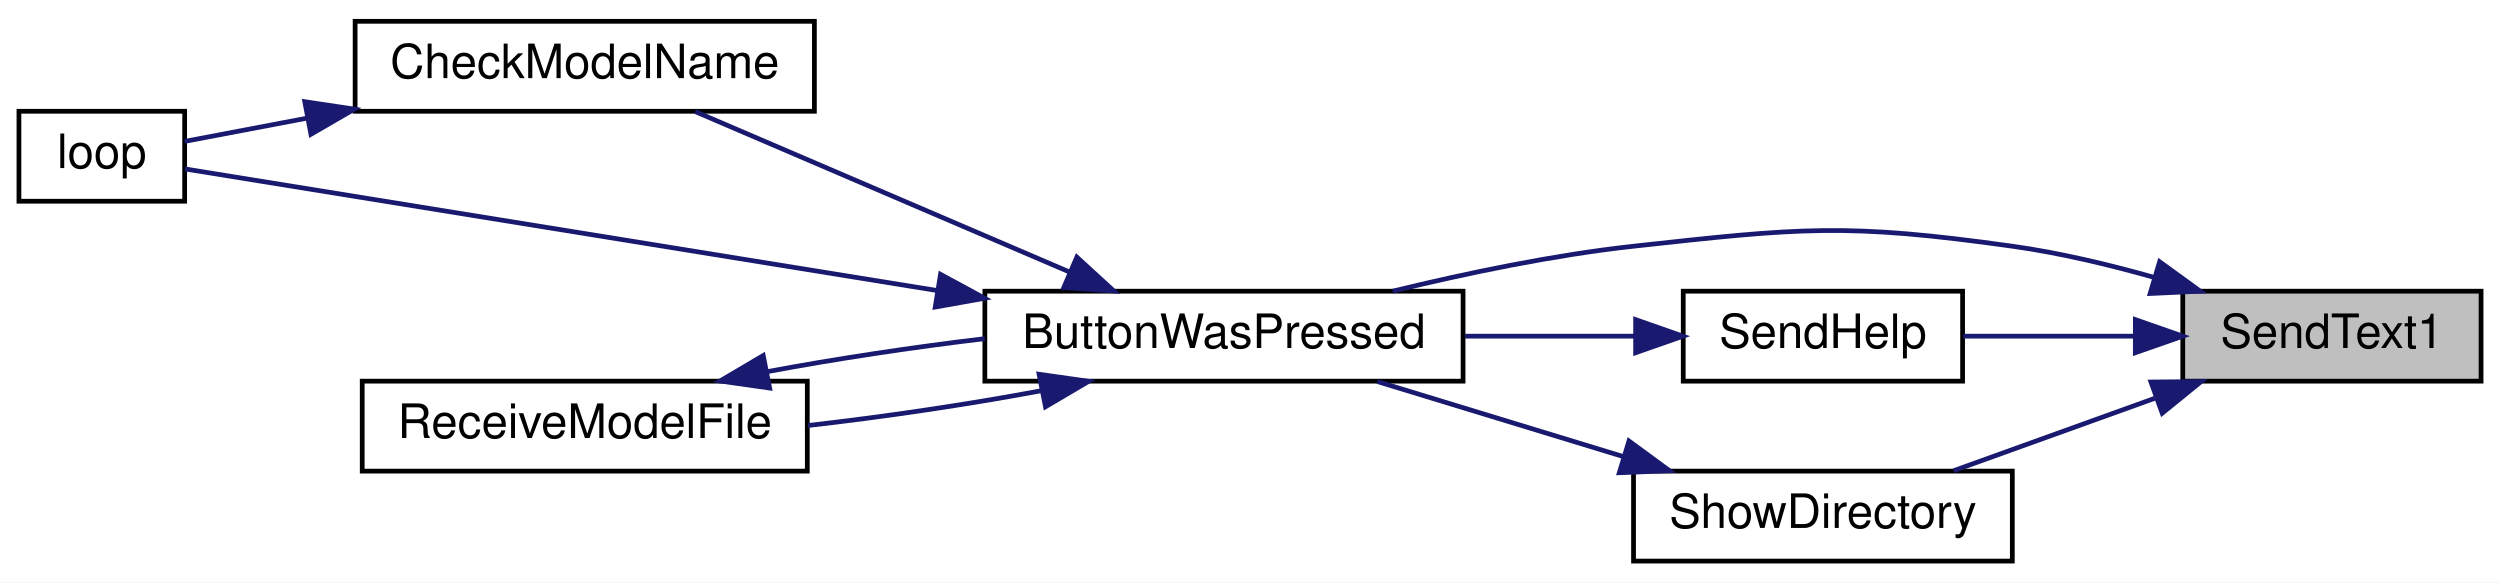
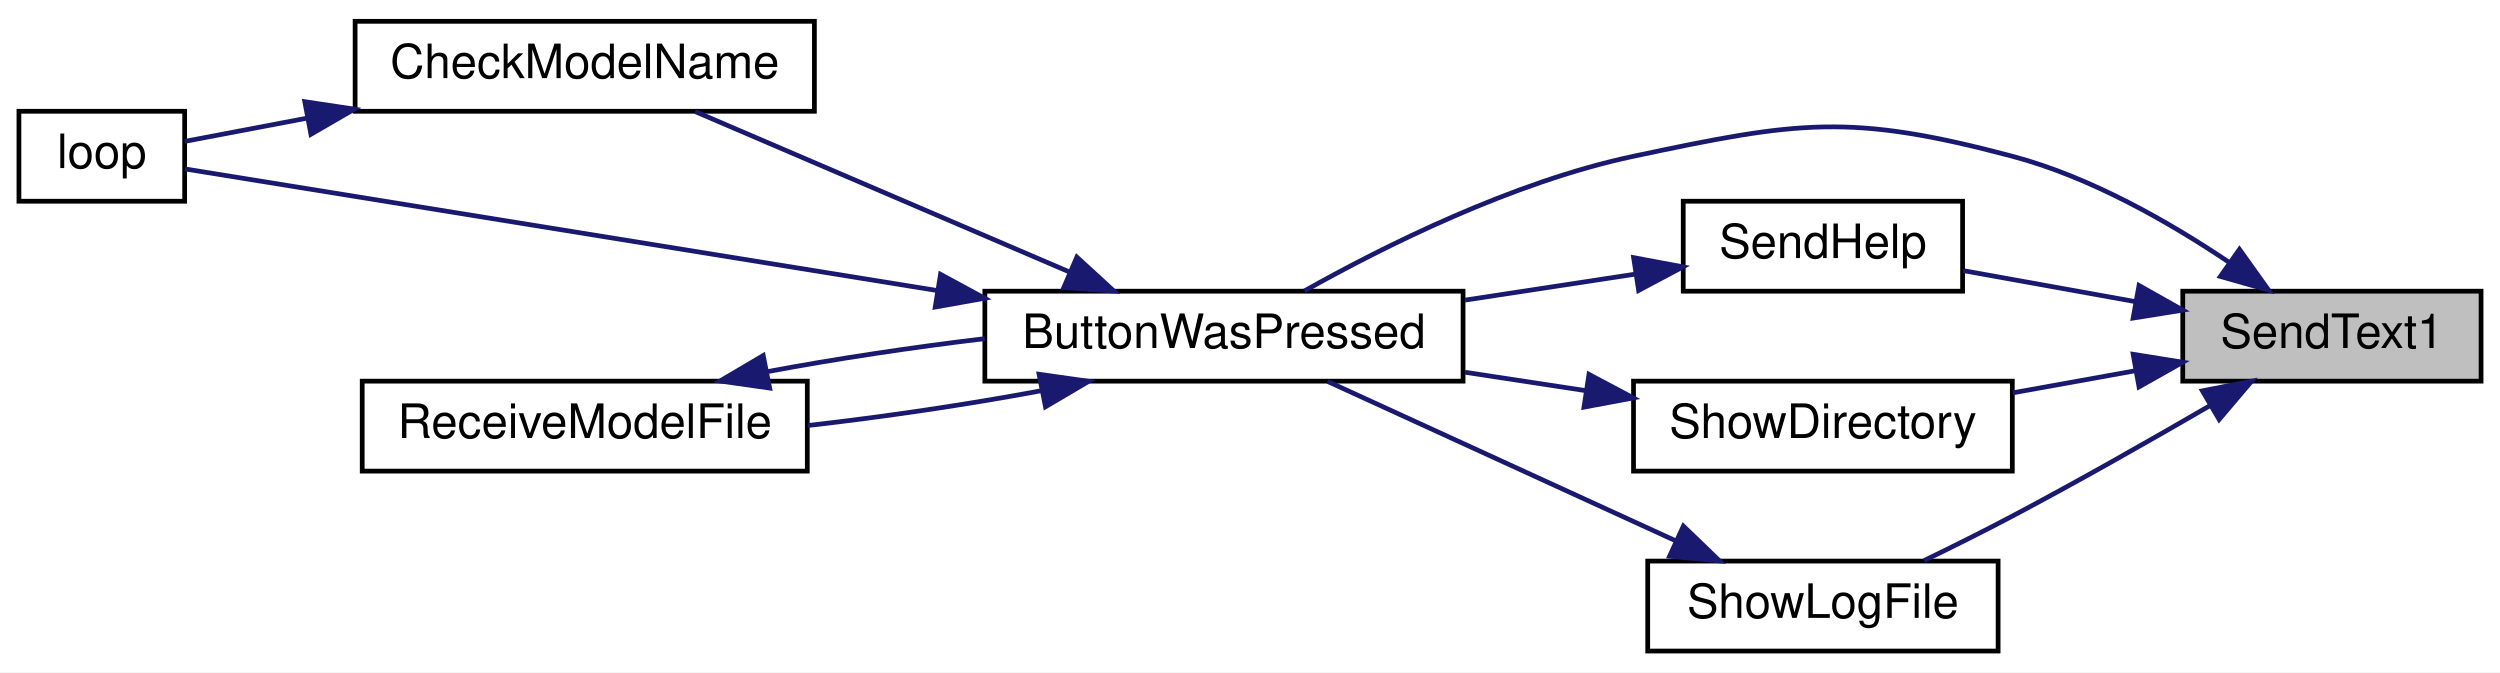
- <svg xmlns="http://www.w3.org/2000/svg" xmlns:xlink="http://www.w3.org/1999/xlink" width="528pt" height="123pt" viewBox="0.00 0.00 528.00 123.00">
-   <g id="graph0" class="graph" transform="scale(1 1) rotate(0) translate(4 119)">
-     <polygon fill="white" stroke="transparent" points="-4,4 -4,-119 524,-119 524,4 -4,4" />
+ <svg xmlns="http://www.w3.org/2000/svg" xmlns:xlink="http://www.w3.org/1999/xlink" width="528pt" height="142pt" viewBox="0.00 0.00 528.00 142.00">
+   <g id="graph0" class="graph" transform="scale(1 1) rotate(0) translate(4 138)">
+     <polygon fill="white" stroke="transparent" points="-4,4 -4,-138 524,-138 524,4 -4,4" />
    <g id="node1" class="node">
      <g id="a_node1">
        <a xlink:title=" ">
-           <polygon fill="#bfbfbf" stroke="black" points="457,-38.5 457,-57.5 520,-57.5 520,-38.5 457,-38.5" />
-           <text text-anchor="middle" x="488.5" y="-45.5" font-family="Helvetica,sans-Serif" font-size="10.00">SendText1</text>
+           <polygon fill="#bfbfbf" stroke="black" points="457,-57.5 457,-76.5 520,-76.5 520,-57.5 457,-57.5" />
+           <text text-anchor="middle" x="488.5" y="-64.5" font-family="Helvetica,sans-Serif" font-size="10.00">SendText1</text>
        </a>
      </g>
    </g>
    <g id="node2" class="node">
      <g id="a_node2">
        <a xlink:href="_transmitter_code_2src_2main_8cpp.html#a8e7ccbf842764fd85cc578be263f7202" target="_top" xlink:title=" ">
-           <polygon fill="white" stroke="black" points="204,-38.5 204,-57.5 305,-57.5 305,-38.5 204,-38.5" />
-           <text text-anchor="middle" x="254.5" y="-45.5" font-family="Helvetica,sans-Serif" font-size="10.00">ButtonWasPressed</text>
+           <polygon fill="white" stroke="black" points="204,-57.5 204,-76.5 305,-76.5 305,-57.5 204,-57.5" />
+           <text text-anchor="middle" x="254.5" y="-64.5" font-family="Helvetica,sans-Serif" font-size="10.00">ButtonWasPressed</text>
        </a>
      </g>
    </g>
    <g id="edge1" class="edge">
-       <path fill="none" stroke="midnightblue" d="M451,-60.4C441.36,-63.13 430.88,-65.62 421,-67 385.79,-71.93 376.34,-70.88 341,-67 324.07,-65.14 305.59,-61.27 290.15,-57.51" />
-       <polygon fill="midnightblue" stroke="midnightblue" points="452.11,-63.72 460.69,-57.5 450.11,-57.01 452.11,-63.72" />
+       <path fill="none" stroke="midnightblue" d="M466.81,-82.58C454.27,-91.02 437.55,-100.61 421,-105 386.64,-114.13 375.78,-112.38 341,-105 315.42,-99.57 288.2,-85.94 271.52,-76.57" />
+       <polygon fill="midnightblue" stroke="midnightblue" points="468.97,-85.34 475.13,-76.72 464.94,-79.61 468.97,-85.34" />
    </g>
    <g id="node6" class="node">
      <g id="a_node6">
        <a xlink:href="_transmitter_code_2src_2main_8cpp.html#a038111bf598c53ad7b9a62ca45259356" target="_top" xlink:title=" ">
-           <polygon fill="white" stroke="black" points="351.5,-38.5 351.5,-57.5 410.5,-57.5 410.5,-38.5 351.5,-38.5" />
-           <text text-anchor="middle" x="381" y="-45.5" font-family="Helvetica,sans-Serif" font-size="10.00">SendHelp</text>
+           <polygon fill="white" stroke="black" points="351.5,-76.5 351.5,-95.5 410.5,-95.5 410.5,-76.5 351.5,-76.5" />
+           <text text-anchor="middle" x="381" y="-83.5" font-family="Helvetica,sans-Serif" font-size="10.00">SendHelp</text>
        </a>
      </g>
    </g>
    <g id="edge7" class="edge">
-       <path fill="none" stroke="midnightblue" d="M446.7,-48C434.66,-48 421.74,-48 410.64,-48" />
-       <polygon fill="midnightblue" stroke="midnightblue" points="446.99,-51.5 456.99,-48 446.98,-44.5 446.99,-51.5" />
+       <path fill="none" stroke="midnightblue" d="M447.06,-74.28C434.92,-76.47 421.85,-78.82 410.64,-80.84" />
+       <polygon fill="midnightblue" stroke="midnightblue" points="447.76,-77.71 456.99,-72.5 446.52,-70.82 447.76,-77.71" />
    </g>
    <g id="node7" class="node">
      <g id="a_node7">
        <a xlink:href="_transmitter_code_2src_2main_8cpp.html#ad1800b78308843897cf7bd9f8e0a3a69" target="_top" xlink:title=" ">
-           <polygon fill="white" stroke="black" points="341,-0.5 341,-19.5 421,-19.5 421,-0.5 341,-0.5" />
-           <text text-anchor="middle" x="381" y="-7.5" font-family="Helvetica,sans-Serif" font-size="10.00">ShowDirectory</text>
+           <polygon fill="white" stroke="black" points="341,-38.5 341,-57.5 421,-57.5 421,-38.5 341,-38.5" />
+           <text text-anchor="middle" x="381" y="-45.5" font-family="Helvetica,sans-Serif" font-size="10.00">ShowDirectory</text>
        </a>
      </g>
    </g>
    <g id="edge9" class="edge">
-       <path fill="none" stroke="midnightblue" d="M451.08,-34.88C437.13,-29.86 421.48,-24.22 408.61,-19.59" />
-       <polygon fill="midnightblue" stroke="midnightblue" points="450.28,-38.32 460.88,-38.41 452.66,-31.73 450.28,-38.32" />
+       <path fill="none" stroke="midnightblue" d="M446.93,-59.69C438.45,-58.17 429.53,-56.56 421.11,-55.04" />
+       <polygon fill="midnightblue" stroke="midnightblue" points="446.52,-63.18 456.99,-61.5 447.76,-56.29 446.52,-63.18" />
+     </g>
+     <g id="node8" class="node">
+       <g id="a_node8">
+         <a xlink:href="_transmitter_code_2src_2main_8cpp.html#af7d08cb37b8fbf6c5f2085ae047e7e43" target="_top" xlink:title=" ">
+           <polygon fill="white" stroke="black" points="344,-0.5 344,-19.5 418,-19.5 418,-0.5 344,-0.5" />
+           <text text-anchor="middle" x="381" y="-7.5" font-family="Helvetica,sans-Serif" font-size="10.00">ShowLogFile</text>
+         </a>
+       </g>
+     </g>
+     <g id="edge11" class="edge">
+       <path fill="none" stroke="midnightblue" d="M462.69,-52.3C450.27,-45.09 434.96,-36.38 421,-29 415.01,-25.83 408.41,-22.54 402.37,-19.61" />
+       <polygon fill="midnightblue" stroke="midnightblue" points="461.14,-55.46 471.54,-57.49 464.68,-49.41 461.14,-55.46" />
    </g>
    <g id="node3" class="node">
      <g id="a_node3">
        <a xlink:href="_transmitter_code_2src_2main_8cpp.html#a984cb52354a84c45e9e41f396a1c5e92" target="_top" xlink:title=" ">
-           <polygon fill="white" stroke="black" points="71,-95.5 71,-114.5 168,-114.5 168,-95.5 71,-95.5" />
-           <text text-anchor="middle" x="119.5" y="-102.5" font-family="Helvetica,sans-Serif" font-size="10.00">CheckModelName</text>
+           <polygon fill="white" stroke="black" points="71,-114.5 71,-133.5 168,-133.5 168,-114.5 71,-114.5" />
+           <text text-anchor="middle" x="119.5" y="-121.5" font-family="Helvetica,sans-Serif" font-size="10.00">CheckModelName</text>
        </a>
      </g>
    </g>
    <g id="edge2" class="edge">
-       <path fill="none" stroke="midnightblue" d="M221.72,-61.62C197.39,-72.05 164.44,-86.17 142.83,-95.43" />
-       <polygon fill="midnightblue" stroke="midnightblue" points="223.43,-64.7 231.24,-57.54 220.67,-58.26 223.43,-64.7" />
+       <path fill="none" stroke="midnightblue" d="M221.72,-80.62C197.39,-91.05 164.44,-105.17 142.83,-114.43" />
+       <polygon fill="midnightblue" stroke="midnightblue" points="223.43,-83.7 231.24,-76.54 220.67,-77.26 223.43,-83.7" />
    </g>
    <g id="node4" class="node">
      <g id="a_node4">
        <a xlink:href="_transmitter_code_2src_2main_8cpp.html#afe461d27b9c48d5921c00d521181f12f" target="_top" xlink:title=" ">
-           <polygon fill="white" stroke="black" points="0,-76.5 0,-95.5 35,-95.5 35,-76.5 0,-76.5" />
-           <text text-anchor="middle" x="17.5" y="-83.5" font-family="Helvetica,sans-Serif" font-size="10.00">loop</text>
+           <polygon fill="white" stroke="black" points="0,-95.5 0,-114.5 35,-114.5 35,-95.5 0,-95.5" />
+           <text text-anchor="middle" x="17.5" y="-102.5" font-family="Helvetica,sans-Serif" font-size="10.00">loop</text>
        </a>
      </g>
    </g>
    <g id="edge4" class="edge">
-       <path fill="none" stroke="midnightblue" d="M194.02,-57.62C141.23,-66.15 67.58,-78.06 35.06,-83.32" />
-       <polygon fill="midnightblue" stroke="midnightblue" points="194.64,-61.06 203.95,-56.01 193.52,-54.15 194.64,-61.06" />
+       <path fill="none" stroke="midnightblue" d="M194.02,-76.62C141.23,-85.15 67.58,-97.06 35.06,-102.32" />
+       <polygon fill="midnightblue" stroke="midnightblue" points="194.64,-80.06 203.95,-75.01 193.52,-73.15 194.64,-80.06" />
    </g>
    <g id="node5" class="node">
      <g id="a_node5">
        <a xlink:href="_transmitter_code_2src_2main_8cpp.html#ab7c9edf843c732d7fe296564f39bc0dc" target="_top" xlink:title="RECEIVE A MODEL FILE.">
-           <polygon fill="white" stroke="black" points="72.5,-19.5 72.5,-38.5 166.5,-38.5 166.5,-19.5 72.5,-19.5" />
-           <text text-anchor="middle" x="119.5" y="-26.5" font-family="Helvetica,sans-Serif" font-size="10.00">ReceiveModelFile</text>
+           <polygon fill="white" stroke="black" points="72.5,-38.5 72.5,-57.5 166.5,-57.5 166.5,-38.5 72.5,-38.5" />
+           <text text-anchor="middle" x="119.5" y="-45.5" font-family="Helvetica,sans-Serif" font-size="10.00">ReceiveModelFile</text>
        </a>
      </g>
    </g>
    <g id="edge5" class="edge">
-       <path fill="none" stroke="midnightblue" d="M215.8,-36.46C200.5,-33.6 182.68,-30.95 166.61,-29.13" />
-       <polygon fill="midnightblue" stroke="midnightblue" points="215.45,-39.96 225.94,-38.47 216.81,-33.09 215.45,-39.96" />
+       <path fill="none" stroke="midnightblue" d="M215.8,-55.46C200.5,-52.6 182.68,-49.95 166.61,-48.13" />
+       <polygon fill="midnightblue" stroke="midnightblue" points="215.45,-58.96 225.94,-57.47 216.81,-52.09 215.45,-58.96" />
    </g>
    <g id="edge3" class="edge">
-       <path fill="none" stroke="midnightblue" d="M60.9,-94.06C51.43,-92.26 42.34,-90.53 35.01,-89.14" />
-       <polygon fill="midnightblue" stroke="midnightblue" points="60.37,-97.52 70.84,-95.95 61.67,-90.64 60.37,-97.52" />
+       <path fill="none" stroke="midnightblue" d="M60.9,-113.06C51.43,-111.26 42.34,-109.53 35.01,-108.14" />
+       <polygon fill="midnightblue" stroke="midnightblue" points="60.37,-116.52 70.84,-114.95 61.67,-109.64 60.37,-116.52" />
    </g>
    <g id="edge6" class="edge">
-       <path fill="none" stroke="midnightblue" d="M158.01,-40.5C172.28,-43.18 188.76,-45.67 203.98,-47.48" />
-       <polygon fill="midnightblue" stroke="midnightblue" points="158.55,-37.04 148.06,-38.53 157.19,-43.91 158.55,-37.04" />
+       <path fill="none" stroke="midnightblue" d="M158.01,-59.5C172.28,-62.18 188.76,-64.67 203.98,-66.48" />
+       <polygon fill="midnightblue" stroke="midnightblue" points="158.55,-56.04 148.06,-57.53 157.19,-62.91 158.55,-56.04" />
    </g>
    <g id="edge8" class="edge">
-       <path fill="none" stroke="midnightblue" d="M341.39,-48C330.02,-48 317.4,-48 305.42,-48" />
-       <polygon fill="midnightblue" stroke="midnightblue" points="341.44,-51.5 351.44,-48 341.44,-44.5 341.44,-51.5" />
+       <path fill="none" stroke="midnightblue" d="M341.39,-80.11C330.02,-78.37 317.4,-76.45 305.42,-74.62" />
+       <polygon fill="midnightblue" stroke="midnightblue" points="341.02,-83.59 351.44,-81.64 342.08,-76.67 341.02,-83.59" />
    </g>
    <g id="edge10" class="edge">
-       <path fill="none" stroke="midnightblue" d="M338.93,-22.54C321.99,-27.7 302.68,-33.6 286.91,-38.41" />
-       <polygon fill="midnightblue" stroke="midnightblue" points="340.04,-25.86 348.58,-19.59 338,-19.16 340.04,-25.86" />
+       <path fill="none" stroke="midnightblue" d="M330.93,-55.49C322.54,-56.77 313.81,-58.1 305.4,-59.38" />
+       <polygon fill="midnightblue" stroke="midnightblue" points="331.59,-58.93 340.95,-53.96 330.54,-52.01 331.59,-58.93" />
+     </g>
+     <g id="edge12" class="edge">
+       <path fill="none" stroke="midnightblue" d="M349.95,-23.76C327.2,-34.17 296.54,-48.21 276.41,-57.43" />
+       <polygon fill="midnightblue" stroke="midnightblue" points="351.53,-26.89 359.16,-19.54 348.61,-20.52 351.53,-26.89" />
    </g>
  </g>
</svg>
